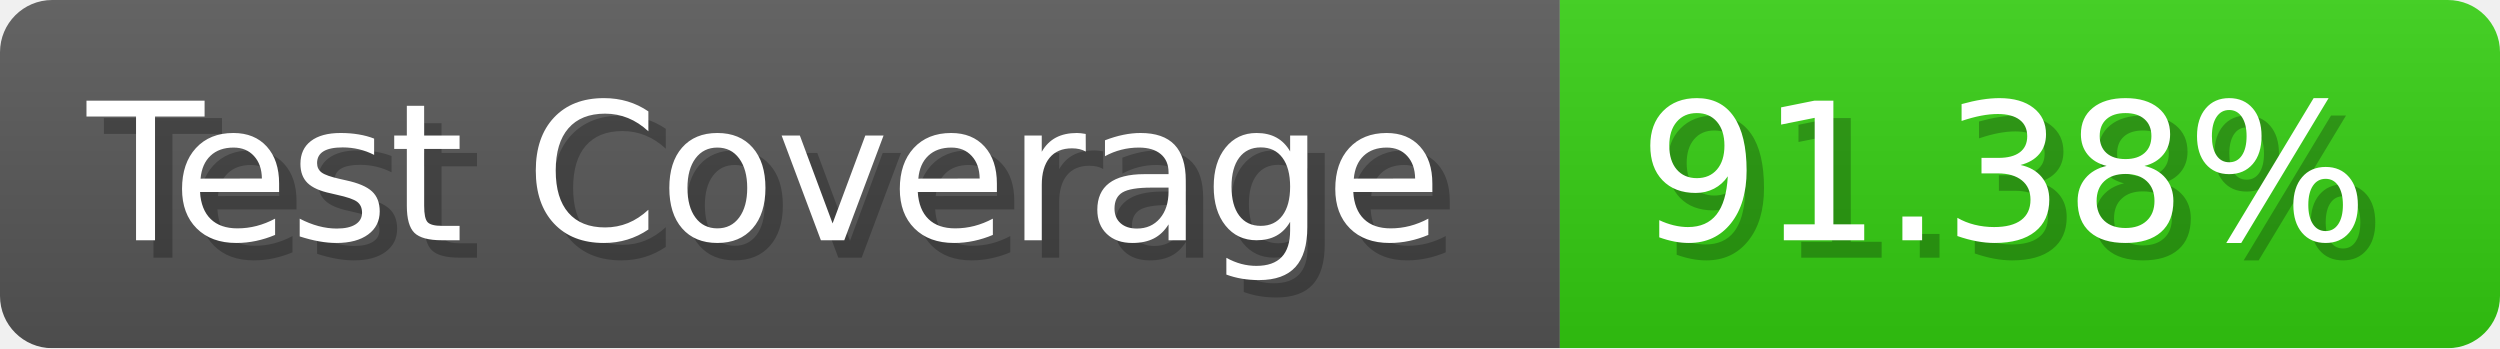
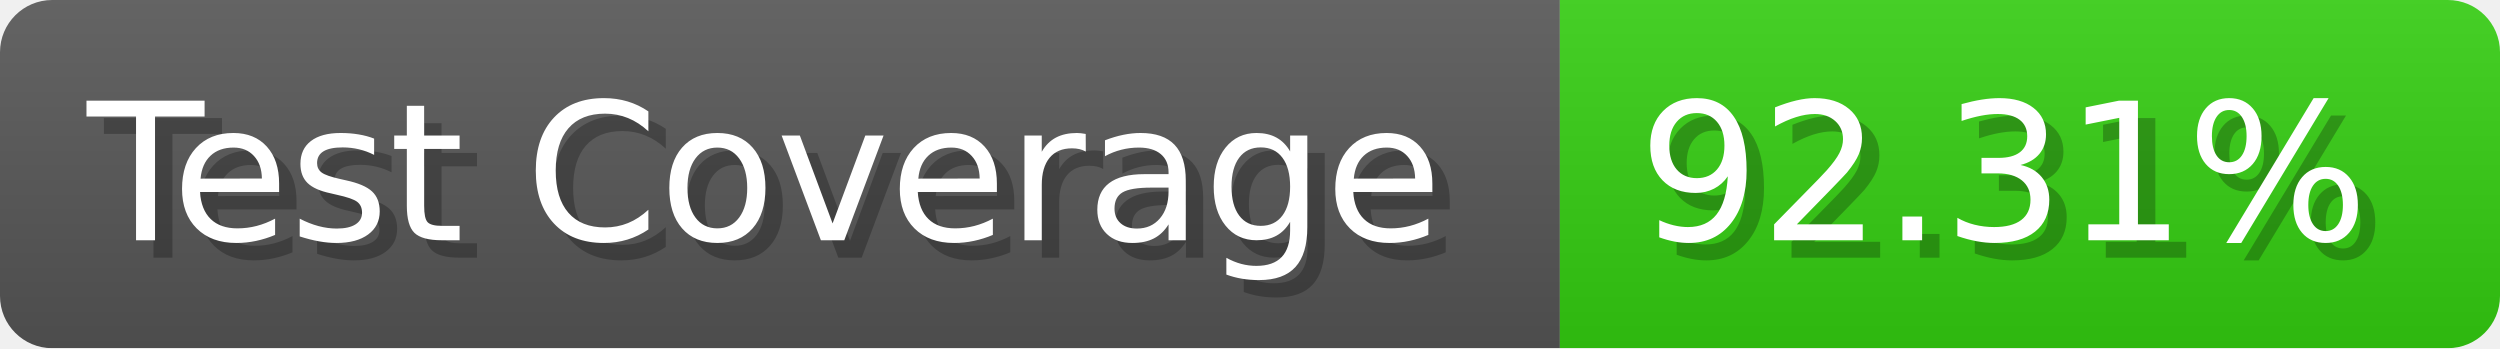
- <svg xmlns="http://www.w3.org/2000/svg" width="143.6" height="20" viewBox="0 0 1436 200" role="img" aria-label="Test Coverage: 91.38%">
+ <svg xmlns="http://www.w3.org/2000/svg" width="143.6" height="20" viewBox="0 0 1436 200" role="img" aria-label="Test Coverage: 92.31%">
  <linearGradient id="a" x2="0" y2="100%">
    <stop offset="0" stop-opacity=".1" stop-color="#EEE" />
    <stop offset="1" stop-opacity=".1" />
  </linearGradient>
  <mask id="m">
    <rect width="1436" height="200" rx="30" fill="#FFF" />
  </mask>
  <g mask="url(#m)">
    <rect width="896" height="200" fill="#555" />
    <rect width="540" height="200" fill="#3C1" x="896" />
    <rect width="1436" height="200" fill="url(#a)" />
  </g>
  <g aria-hidden="true" fill="#fff" text-anchor="start" font-family="Verdana,DejaVu Sans,sans-serif" font-size="110">
    <text x="60" y="148" textLength="796" fill="#000" opacity="0.25">Test Coverage</text>
    <text x="50" y="138" textLength="796">Test Coverage</text>
-     <text x="951" y="148" textLength="440" fill="#000" opacity="0.25">91.38%</text>
-     <text x="941" y="138" textLength="440">91.38%</text>
+     <text x="951" y="148" textLength="440" fill="#000" opacity="0.25">92.31%</text>
+     <text x="941" y="138" textLength="440">92.31%</text>
  </g>
</svg>
